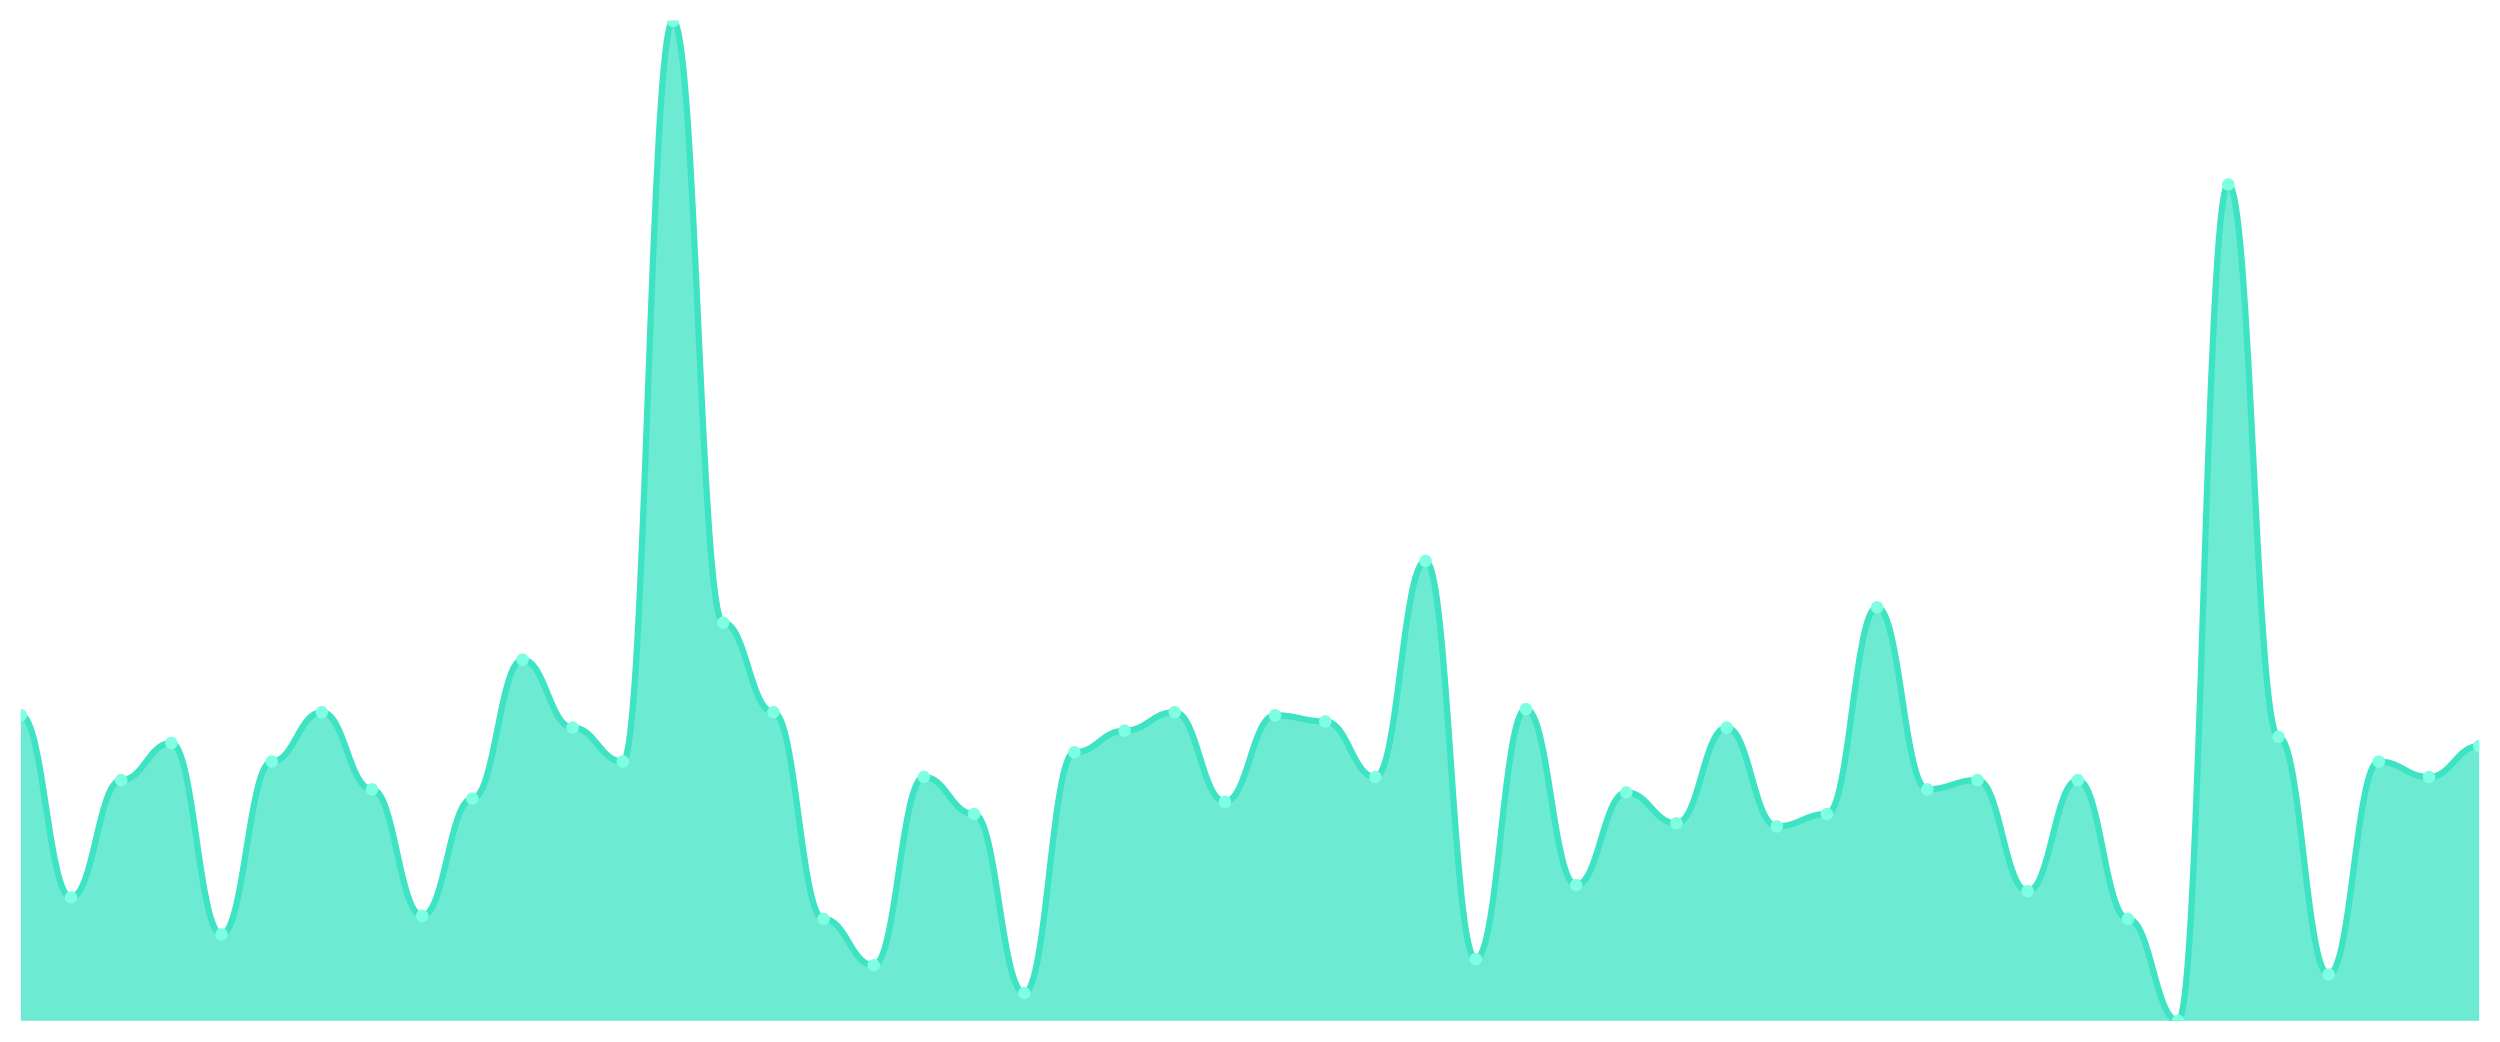
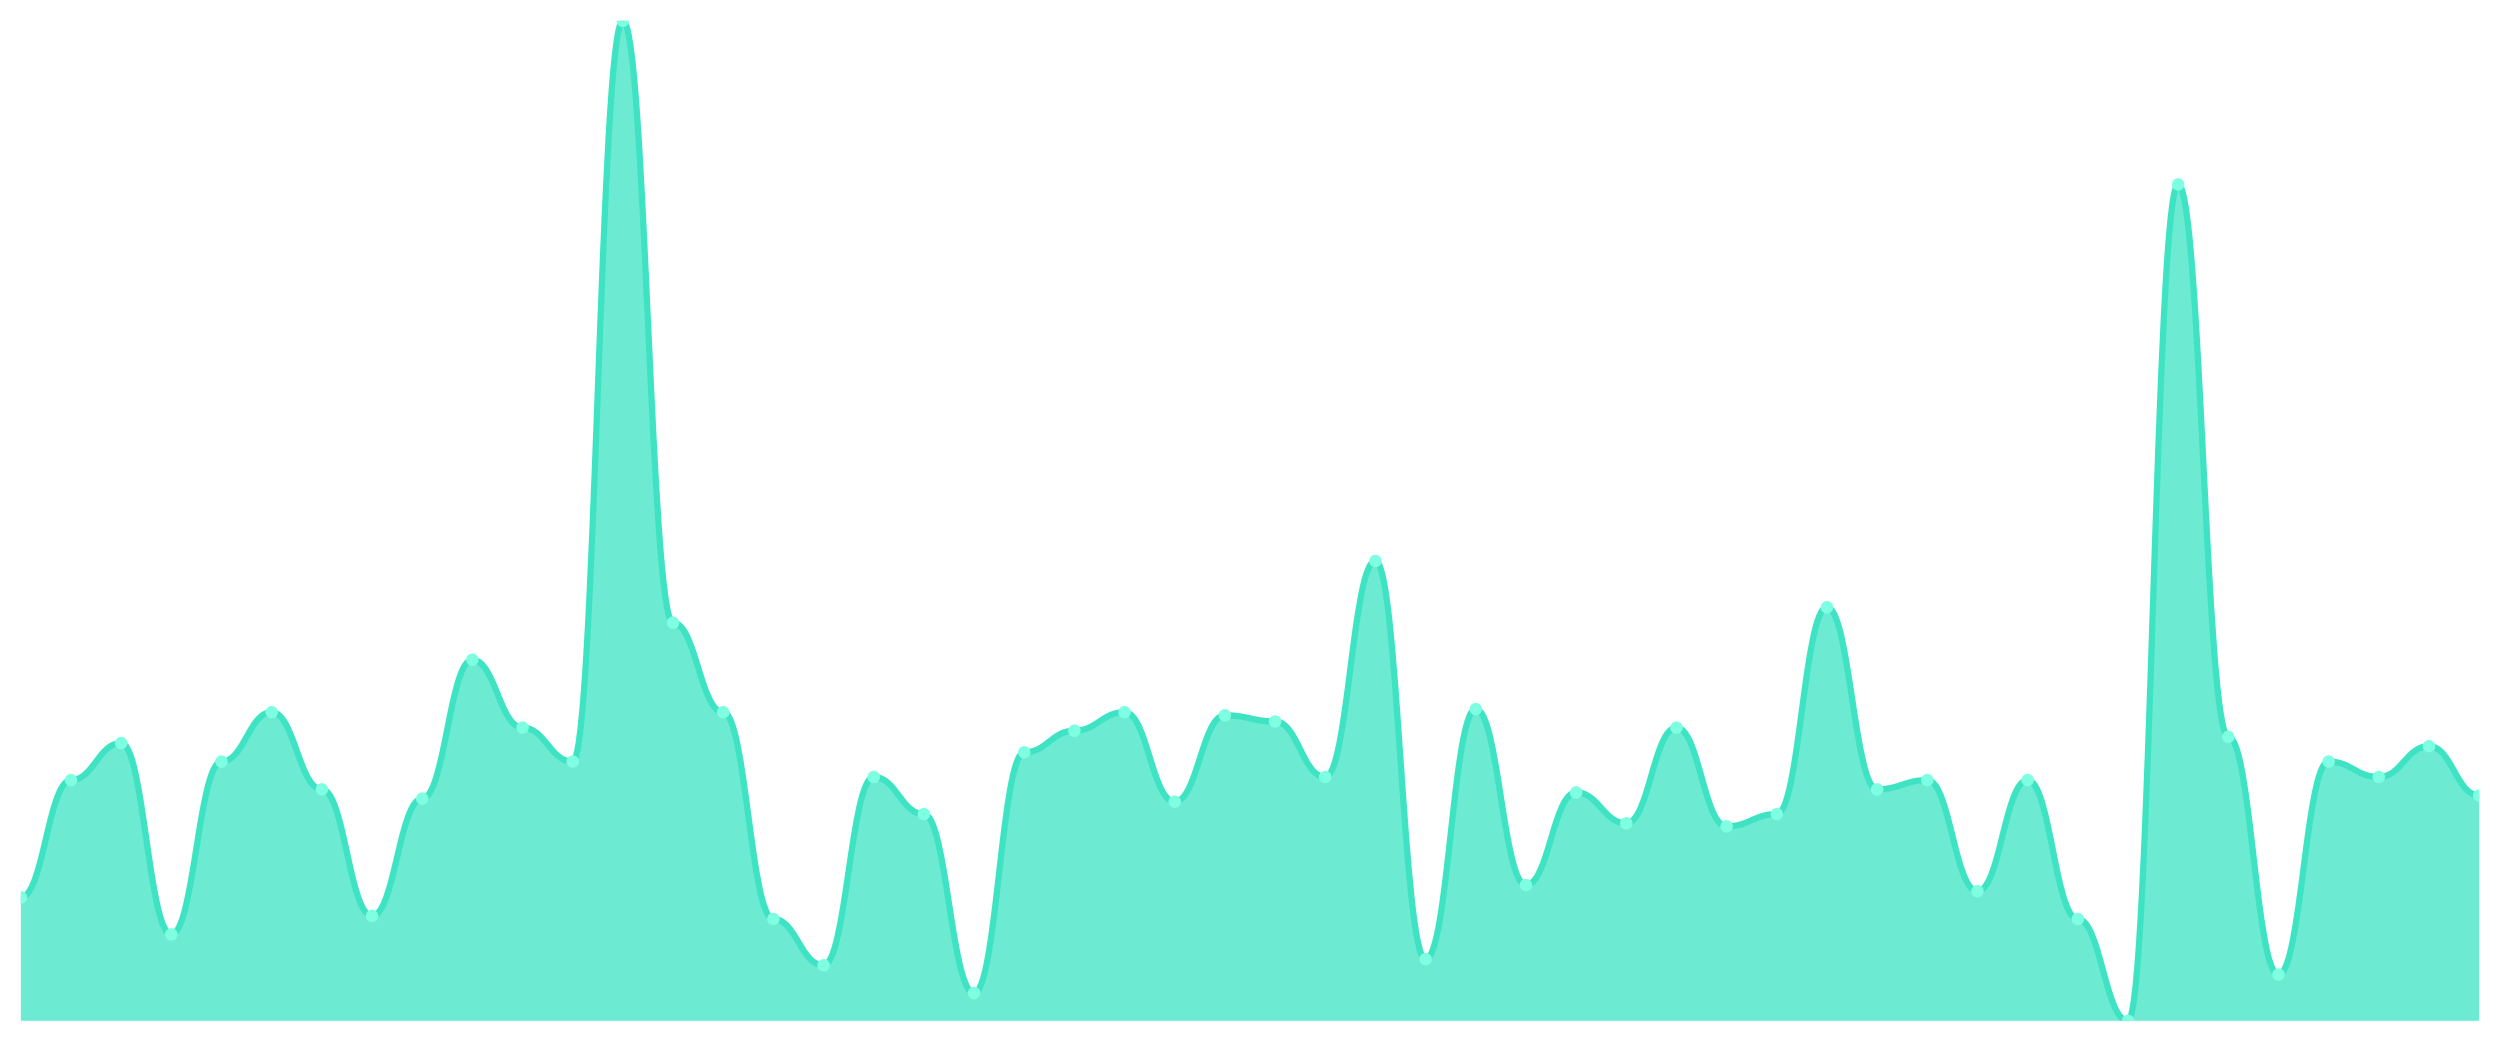
<svg xmlns="http://www.w3.org/2000/svg" viewBox="0 0 1200 500" width="1200" height="500">
  <defs>
    <clipPath id="c">
      <rect x="10" y="10" width="1180" height="480" />
    </clipPath>
  </defs>
  <rect width="1200" height="500" fill="none" />
  <g clip-path="url(#c)">
-     <path d="M 10,490 L 10,343.333 C 20.837,343.333 23.245,430.741 34.082,430.741 C 44.918,430.741 47.327,374.444 58.163,374.444 C 69,374.444 71.408,356.667 82.245,356.667 C 93.082,356.667 95.49,448.519 106.327,448.519 C 117.163,448.519 119.571,365.556 130.408,365.556 C 141.245,365.556 143.653,341.852 154.49,341.852 C 165.327,341.852 167.735,378.889 178.571,378.889 C 189.408,378.889 191.816,439.63 202.653,439.63 C 213.49,439.63 215.898,383.333 226.735,383.333 C 237.571,383.333 239.98,316.667 250.816,316.667 C 261.653,316.667 264.061,349.259 274.898,349.259 C 285.735,349.259 288.143,365.556 298.98,365.556 C 309.816,365.556 312.224,10 323.061,10 C 333.898,10 336.306,298.889 347.143,298.889 C 357.98,298.889 360.388,341.852 371.224,341.852 C 382.061,341.852 384.469,441.111 395.306,441.111 C 406.143,441.111 408.551,463.333 419.388,463.333 C 430.224,463.333 432.633,372.963 443.469,372.963 C 454.306,372.963 456.714,390.741 467.551,390.741 C 478.388,390.741 480.796,476.667 491.633,476.667 C 502.469,476.667 504.878,361.111 515.714,361.111 C 526.551,361.111 528.959,350.741 539.796,350.741 C 550.633,350.741 553.041,341.852 563.878,341.852 C 574.714,341.852 577.122,384.815 587.959,384.815 C 598.796,384.815 601.204,343.333 612.041,343.333 C 622.878,343.333 625.286,346.296 636.122,346.296 C 646.959,346.296 649.367,372.963 660.204,372.963 C 671.041,372.963 673.449,269.259 684.286,269.259 C 695.122,269.259 697.531,460.37 708.367,460.37 C 719.204,460.37 721.612,340.37 732.449,340.37 C 743.286,340.37 745.694,424.815 756.531,424.815 C 767.367,424.815 769.776,380.37 780.612,380.37 C 791.449,380.37 793.857,395.185 804.694,395.185 C 815.531,395.185 817.939,349.259 828.776,349.259 C 839.612,349.259 842.02,396.667 852.857,396.667 C 863.694,396.667 866.102,390.741 876.939,390.741 C 887.776,390.741 890.184,291.481 901.02,291.481 C 911.857,291.481 914.265,378.889 925.102,378.889 C 935.939,378.889 938.347,374.444 949.184,374.444 C 960.02,374.444 962.429,427.778 973.265,427.778 C 984.102,427.778 986.51,374.444 997.347,374.444 C 1008.184,374.444 1010.592,441.111 1021.429,441.111 C 1032.265,441.111 1034.673,490 1045.51,490 C 1056.347,490 1058.755,88.519 1069.592,88.519 C 1080.429,88.519 1082.837,353.704 1093.673,353.704 C 1104.51,353.704 1106.918,467.778 1117.755,467.778 C 1128.592,467.778 1131,365.556 1141.837,365.556 C 1152.673,365.556 1155.082,372.963 1165.918,372.963 C 1176.755,372.963 1179.163,358.148 1190,358.148 L 1190,490 Z" fill="rgba(61,227,195,0.75)" />
-     <path d="M 10,343.333 C 20.837,343.333 23.245,430.741 34.082,430.741 C 44.918,430.741 47.327,374.444 58.163,374.444 C 69,374.444 71.408,356.667 82.245,356.667 C 93.082,356.667 95.49,448.519 106.327,448.519 C 117.163,448.519 119.571,365.556 130.408,365.556 C 141.245,365.556 143.653,341.852 154.49,341.852 C 165.327,341.852 167.735,378.889 178.571,378.889 C 189.408,378.889 191.816,439.63 202.653,439.63 C 213.49,439.63 215.898,383.333 226.735,383.333 C 237.571,383.333 239.98,316.667 250.816,316.667 C 261.653,316.667 264.061,349.259 274.898,349.259 C 285.735,349.259 288.143,365.556 298.98,365.556 C 309.816,365.556 312.224,10 323.061,10 C 333.898,10 336.306,298.889 347.143,298.889 C 357.98,298.889 360.388,341.852 371.224,341.852 C 382.061,341.852 384.469,441.111 395.306,441.111 C 406.143,441.111 408.551,463.333 419.388,463.333 C 430.224,463.333 432.633,372.963 443.469,372.963 C 454.306,372.963 456.714,390.741 467.551,390.741 C 478.388,390.741 480.796,476.667 491.633,476.667 C 502.469,476.667 504.878,361.111 515.714,361.111 C 526.551,361.111 528.959,350.741 539.796,350.741 C 550.633,350.741 553.041,341.852 563.878,341.852 C 574.714,341.852 577.122,384.815 587.959,384.815 C 598.796,384.815 601.204,343.333 612.041,343.333 C 622.878,343.333 625.286,346.296 636.122,346.296 C 646.959,346.296 649.367,372.963 660.204,372.963 C 671.041,372.963 673.449,269.259 684.286,269.259 C 695.122,269.259 697.531,460.37 708.367,460.37 C 719.204,460.37 721.612,340.37 732.449,340.37 C 743.286,340.37 745.694,424.815 756.531,424.815 C 767.367,424.815 769.776,380.37 780.612,380.37 C 791.449,380.37 793.857,395.185 804.694,395.185 C 815.531,395.185 817.939,349.259 828.776,349.259 C 839.612,349.259 842.02,396.667 852.857,396.667 C 863.694,396.667 866.102,390.741 876.939,390.741 C 887.776,390.741 890.184,291.481 901.02,291.481 C 911.857,291.481 914.265,378.889 925.102,378.889 C 935.939,378.889 938.347,374.444 949.184,374.444 C 960.02,374.444 962.429,427.778 973.265,427.778 C 984.102,427.778 986.51,374.444 997.347,374.444 C 1008.184,374.444 1010.592,441.111 1021.429,441.111 C 1032.265,441.111 1034.673,490 1045.51,490 C 1056.347,490 1058.755,88.519 1069.592,88.519 C 1080.429,88.519 1082.837,353.704 1093.673,353.704 C 1104.51,353.704 1106.918,467.778 1117.755,467.778 C 1128.592,467.778 1131,365.556 1141.837,365.556 C 1152.673,365.556 1155.082,372.963 1165.918,372.963 C 1176.755,372.963 1179.163,358.148 1190,358.148" fill="none" stroke="#3de3c3" stroke-width="3" stroke-linecap="round" stroke-linejoin="round" />
-     <circle cx="10" cy="343.333" r="3" fill="#7fffe1" />
-     <circle cx="34.082" cy="430.741" r="3" fill="#7fffe1" />
-     <circle cx="58.163" cy="374.444" r="3" fill="#7fffe1" />
-     <circle cx="82.245" cy="356.667" r="3" fill="#7fffe1" />
-     <circle cx="106.327" cy="448.519" r="3" fill="#7fffe1" />
-     <circle cx="130.408" cy="365.556" r="3" fill="#7fffe1" />
-     <circle cx="154.49" cy="341.852" r="3" fill="#7fffe1" />
-     <circle cx="178.571" cy="378.889" r="3" fill="#7fffe1" />
-     <circle cx="202.653" cy="439.63" r="3" fill="#7fffe1" />
-     <circle cx="226.735" cy="383.333" r="3" fill="#7fffe1" />
-     <circle cx="250.816" cy="316.667" r="3" fill="#7fffe1" />
-     <circle cx="274.898" cy="349.259" r="3" fill="#7fffe1" />
-     <circle cx="298.98" cy="365.556" r="3" fill="#7fffe1" />
-     <circle cx="323.061" cy="10" r="3" fill="#7fffe1" />
-     <circle cx="347.143" cy="298.889" r="3" fill="#7fffe1" />
-     <circle cx="371.224" cy="341.852" r="3" fill="#7fffe1" />
-     <circle cx="395.306" cy="441.111" r="3" fill="#7fffe1" />
-     <circle cx="419.388" cy="463.333" r="3" fill="#7fffe1" />
-     <circle cx="443.469" cy="372.963" r="3" fill="#7fffe1" />
-     <circle cx="467.551" cy="390.741" r="3" fill="#7fffe1" />
-     <circle cx="491.633" cy="476.667" r="3" fill="#7fffe1" />
-     <circle cx="515.714" cy="361.111" r="3" fill="#7fffe1" />
-     <circle cx="539.796" cy="350.741" r="3" fill="#7fffe1" />
-     <circle cx="563.878" cy="341.852" r="3" fill="#7fffe1" />
-     <circle cx="587.959" cy="384.815" r="3" fill="#7fffe1" />
-     <circle cx="612.041" cy="343.333" r="3" fill="#7fffe1" />
-     <circle cx="636.122" cy="346.296" r="3" fill="#7fffe1" />
-     <circle cx="660.204" cy="372.963" r="3" fill="#7fffe1" />
-     <circle cx="684.286" cy="269.259" r="3" fill="#7fffe1" />
-     <circle cx="708.367" cy="460.37" r="3" fill="#7fffe1" />
-     <circle cx="732.449" cy="340.37" r="3" fill="#7fffe1" />
-     <circle cx="756.531" cy="424.815" r="3" fill="#7fffe1" />
-     <circle cx="780.612" cy="380.37" r="3" fill="#7fffe1" />
-     <circle cx="804.694" cy="395.185" r="3" fill="#7fffe1" />
-     <circle cx="828.776" cy="349.259" r="3" fill="#7fffe1" />
-     <circle cx="852.857" cy="396.667" r="3" fill="#7fffe1" />
-     <circle cx="876.939" cy="390.741" r="3" fill="#7fffe1" />
-     <circle cx="901.02" cy="291.481" r="3" fill="#7fffe1" />
-     <circle cx="925.102" cy="378.889" r="3" fill="#7fffe1" />
-     <circle cx="949.184" cy="374.444" r="3" fill="#7fffe1" />
-     <circle cx="973.265" cy="427.778" r="3" fill="#7fffe1" />
-     <circle cx="997.347" cy="374.444" r="3" fill="#7fffe1" />
-     <circle cx="1021.429" cy="441.111" r="3" fill="#7fffe1" />
-     <circle cx="1045.51" cy="490" r="3" fill="#7fffe1" />
-     <circle cx="1069.592" cy="88.519" r="3" fill="#7fffe1" />
-     <circle cx="1093.673" cy="353.704" r="3" fill="#7fffe1" />
-     <circle cx="1117.755" cy="467.778" r="3" fill="#7fffe1" />
-     <circle cx="1141.837" cy="365.556" r="3" fill="#7fffe1" />
-     <circle cx="1165.918" cy="372.963" r="3" fill="#7fffe1" />
-     <circle cx="1190" cy="358.148" r="3" fill="#7fffe1" />
+     <path d="M 10,490 L 10,430.741 C 20.837,430.741 23.245,374.444 34.082,374.444 C 44.918,374.444 47.327,356.667 58.163,356.667 C 69,356.667 71.408,448.519 82.245,448.519 C 93.082,448.519 95.49,365.556 106.327,365.556 C 117.163,365.556 119.571,341.852 130.408,341.852 C 141.245,341.852 143.653,378.889 154.49,378.889 C 165.327,378.889 167.735,439.63 178.571,439.63 C 189.408,439.63 191.816,383.333 202.653,383.333 C 213.49,383.333 215.898,316.667 226.735,316.667 C 237.571,316.667 239.98,349.259 250.816,349.259 C 261.653,349.259 264.061,365.556 274.898,365.556 C 285.735,365.556 288.143,10 298.98,10 C 309.816,10 312.224,298.889 323.061,298.889 C 333.898,298.889 336.306,341.852 347.143,341.852 C 357.98,341.852 360.388,441.111 371.224,441.111 C 382.061,441.111 384.469,463.333 395.306,463.333 C 406.143,463.333 408.551,372.963 419.388,372.963 C 430.224,372.963 432.633,390.741 443.469,390.741 C 454.306,390.741 456.714,476.667 467.551,476.667 C 478.388,476.667 480.796,361.111 491.633,361.111 C 502.469,361.111 504.878,350.741 515.714,350.741 C 526.551,350.741 528.959,341.852 539.796,341.852 C 550.633,341.852 553.041,384.815 563.878,384.815 C 574.714,384.815 577.122,343.333 587.959,343.333 C 598.796,343.333 601.204,346.296 612.041,346.296 C 622.878,346.296 625.286,372.963 636.122,372.963 C 646.959,372.963 649.367,269.259 660.204,269.259 C 671.041,269.259 673.449,460.37 684.286,460.37 C 695.122,460.37 697.531,340.37 708.367,340.37 C 719.204,340.37 721.612,424.815 732.449,424.815 C 743.286,424.815 745.694,380.37 756.531,380.37 C 767.367,380.37 769.776,395.185 780.612,395.185 C 791.449,395.185 793.857,349.259 804.694,349.259 C 815.531,349.259 817.939,396.667 828.776,396.667 C 839.612,396.667 842.02,390.741 852.857,390.741 C 863.694,390.741 866.102,291.481 876.939,291.481 C 887.776,291.481 890.184,378.889 901.02,378.889 C 911.857,378.889 914.265,374.444 925.102,374.444 C 935.939,374.444 938.347,427.778 949.184,427.778 C 960.02,427.778 962.429,374.444 973.265,374.444 C 984.102,374.444 986.51,441.111 997.347,441.111 C 1008.184,441.111 1010.592,490 1021.429,490 C 1032.265,490 1034.673,88.519 1045.51,88.519 C 1056.347,88.519 1058.755,353.704 1069.592,353.704 C 1080.429,353.704 1082.837,467.778 1093.673,467.778 C 1104.51,467.778 1106.918,365.556 1117.755,365.556 C 1128.592,365.556 1131,372.963 1141.837,372.963 C 1152.673,372.963 1155.082,358.148 1165.918,358.148 C 1176.755,358.148 1179.163,381.852 1190,381.852 L 1190,490 Z" fill="rgba(61,227,195,0.75)" />
+     <path d="M 10,430.741 C 20.837,430.741 23.245,374.444 34.082,374.444 C 44.918,374.444 47.327,356.667 58.163,356.667 C 69,356.667 71.408,448.519 82.245,448.519 C 93.082,448.519 95.49,365.556 106.327,365.556 C 117.163,365.556 119.571,341.852 130.408,341.852 C 141.245,341.852 143.653,378.889 154.49,378.889 C 165.327,378.889 167.735,439.63 178.571,439.63 C 189.408,439.63 191.816,383.333 202.653,383.333 C 213.49,383.333 215.898,316.667 226.735,316.667 C 237.571,316.667 239.98,349.259 250.816,349.259 C 261.653,349.259 264.061,365.556 274.898,365.556 C 285.735,365.556 288.143,10 298.98,10 C 309.816,10 312.224,298.889 323.061,298.889 C 333.898,298.889 336.306,341.852 347.143,341.852 C 357.98,341.852 360.388,441.111 371.224,441.111 C 382.061,441.111 384.469,463.333 395.306,463.333 C 406.143,463.333 408.551,372.963 419.388,372.963 C 430.224,372.963 432.633,390.741 443.469,390.741 C 454.306,390.741 456.714,476.667 467.551,476.667 C 478.388,476.667 480.796,361.111 491.633,361.111 C 502.469,361.111 504.878,350.741 515.714,350.741 C 526.551,350.741 528.959,341.852 539.796,341.852 C 550.633,341.852 553.041,384.815 563.878,384.815 C 574.714,384.815 577.122,343.333 587.959,343.333 C 598.796,343.333 601.204,346.296 612.041,346.296 C 622.878,346.296 625.286,372.963 636.122,372.963 C 646.959,372.963 649.367,269.259 660.204,269.259 C 671.041,269.259 673.449,460.37 684.286,460.37 C 695.122,460.37 697.531,340.37 708.367,340.37 C 719.204,340.37 721.612,424.815 732.449,424.815 C 743.286,424.815 745.694,380.37 756.531,380.37 C 767.367,380.37 769.776,395.185 780.612,395.185 C 791.449,395.185 793.857,349.259 804.694,349.259 C 815.531,349.259 817.939,396.667 828.776,396.667 C 839.612,396.667 842.02,390.741 852.857,390.741 C 863.694,390.741 866.102,291.481 876.939,291.481 C 887.776,291.481 890.184,378.889 901.02,378.889 C 911.857,378.889 914.265,374.444 925.102,374.444 C 935.939,374.444 938.347,427.778 949.184,427.778 C 960.02,427.778 962.429,374.444 973.265,374.444 C 984.102,374.444 986.51,441.111 997.347,441.111 C 1008.184,441.111 1010.592,490 1021.429,490 C 1032.265,490 1034.673,88.519 1045.51,88.519 C 1056.347,88.519 1058.755,353.704 1069.592,353.704 C 1080.429,353.704 1082.837,467.778 1093.673,467.778 C 1104.51,467.778 1106.918,365.556 1117.755,365.556 C 1128.592,365.556 1131,372.963 1141.837,372.963 C 1152.673,372.963 1155.082,358.148 1165.918,358.148 C 1176.755,358.148 1179.163,381.852 1190,381.852" fill="none" stroke="#3de3c3" stroke-width="3" stroke-linecap="round" stroke-linejoin="round" />
+     <circle cx="10" cy="430.741" r="3" fill="#7fffe1" />
+     <circle cx="34.082" cy="374.444" r="3" fill="#7fffe1" />
+     <circle cx="58.163" cy="356.667" r="3" fill="#7fffe1" />
+     <circle cx="82.245" cy="448.519" r="3" fill="#7fffe1" />
+     <circle cx="106.327" cy="365.556" r="3" fill="#7fffe1" />
+     <circle cx="130.408" cy="341.852" r="3" fill="#7fffe1" />
+     <circle cx="154.49" cy="378.889" r="3" fill="#7fffe1" />
+     <circle cx="178.571" cy="439.63" r="3" fill="#7fffe1" />
+     <circle cx="202.653" cy="383.333" r="3" fill="#7fffe1" />
+     <circle cx="226.735" cy="316.667" r="3" fill="#7fffe1" />
+     <circle cx="250.816" cy="349.259" r="3" fill="#7fffe1" />
+     <circle cx="274.898" cy="365.556" r="3" fill="#7fffe1" />
+     <circle cx="298.98" cy="10" r="3" fill="#7fffe1" />
+     <circle cx="323.061" cy="298.889" r="3" fill="#7fffe1" />
+     <circle cx="347.143" cy="341.852" r="3" fill="#7fffe1" />
+     <circle cx="371.224" cy="441.111" r="3" fill="#7fffe1" />
+     <circle cx="395.306" cy="463.333" r="3" fill="#7fffe1" />
+     <circle cx="419.388" cy="372.963" r="3" fill="#7fffe1" />
+     <circle cx="443.469" cy="390.741" r="3" fill="#7fffe1" />
+     <circle cx="467.551" cy="476.667" r="3" fill="#7fffe1" />
+     <circle cx="491.633" cy="361.111" r="3" fill="#7fffe1" />
+     <circle cx="515.714" cy="350.741" r="3" fill="#7fffe1" />
+     <circle cx="539.796" cy="341.852" r="3" fill="#7fffe1" />
+     <circle cx="563.878" cy="384.815" r="3" fill="#7fffe1" />
+     <circle cx="587.959" cy="343.333" r="3" fill="#7fffe1" />
+     <circle cx="612.041" cy="346.296" r="3" fill="#7fffe1" />
+     <circle cx="636.122" cy="372.963" r="3" fill="#7fffe1" />
+     <circle cx="660.204" cy="269.259" r="3" fill="#7fffe1" />
+     <circle cx="684.286" cy="460.37" r="3" fill="#7fffe1" />
+     <circle cx="708.367" cy="340.37" r="3" fill="#7fffe1" />
+     <circle cx="732.449" cy="424.815" r="3" fill="#7fffe1" />
+     <circle cx="756.531" cy="380.37" r="3" fill="#7fffe1" />
+     <circle cx="780.612" cy="395.185" r="3" fill="#7fffe1" />
+     <circle cx="804.694" cy="349.259" r="3" fill="#7fffe1" />
+     <circle cx="828.776" cy="396.667" r="3" fill="#7fffe1" />
+     <circle cx="852.857" cy="390.741" r="3" fill="#7fffe1" />
+     <circle cx="876.939" cy="291.481" r="3" fill="#7fffe1" />
+     <circle cx="901.02" cy="378.889" r="3" fill="#7fffe1" />
+     <circle cx="925.102" cy="374.444" r="3" fill="#7fffe1" />
+     <circle cx="949.184" cy="427.778" r="3" fill="#7fffe1" />
+     <circle cx="973.265" cy="374.444" r="3" fill="#7fffe1" />
+     <circle cx="997.347" cy="441.111" r="3" fill="#7fffe1" />
+     <circle cx="1021.429" cy="490" r="3" fill="#7fffe1" />
+     <circle cx="1045.51" cy="88.519" r="3" fill="#7fffe1" />
+     <circle cx="1069.592" cy="353.704" r="3" fill="#7fffe1" />
+     <circle cx="1093.673" cy="467.778" r="3" fill="#7fffe1" />
+     <circle cx="1117.755" cy="365.556" r="3" fill="#7fffe1" />
+     <circle cx="1141.837" cy="372.963" r="3" fill="#7fffe1" />
+     <circle cx="1165.918" cy="358.148" r="3" fill="#7fffe1" />
+     <circle cx="1190" cy="381.852" r="3" fill="#7fffe1" />
  </g>
</svg>
